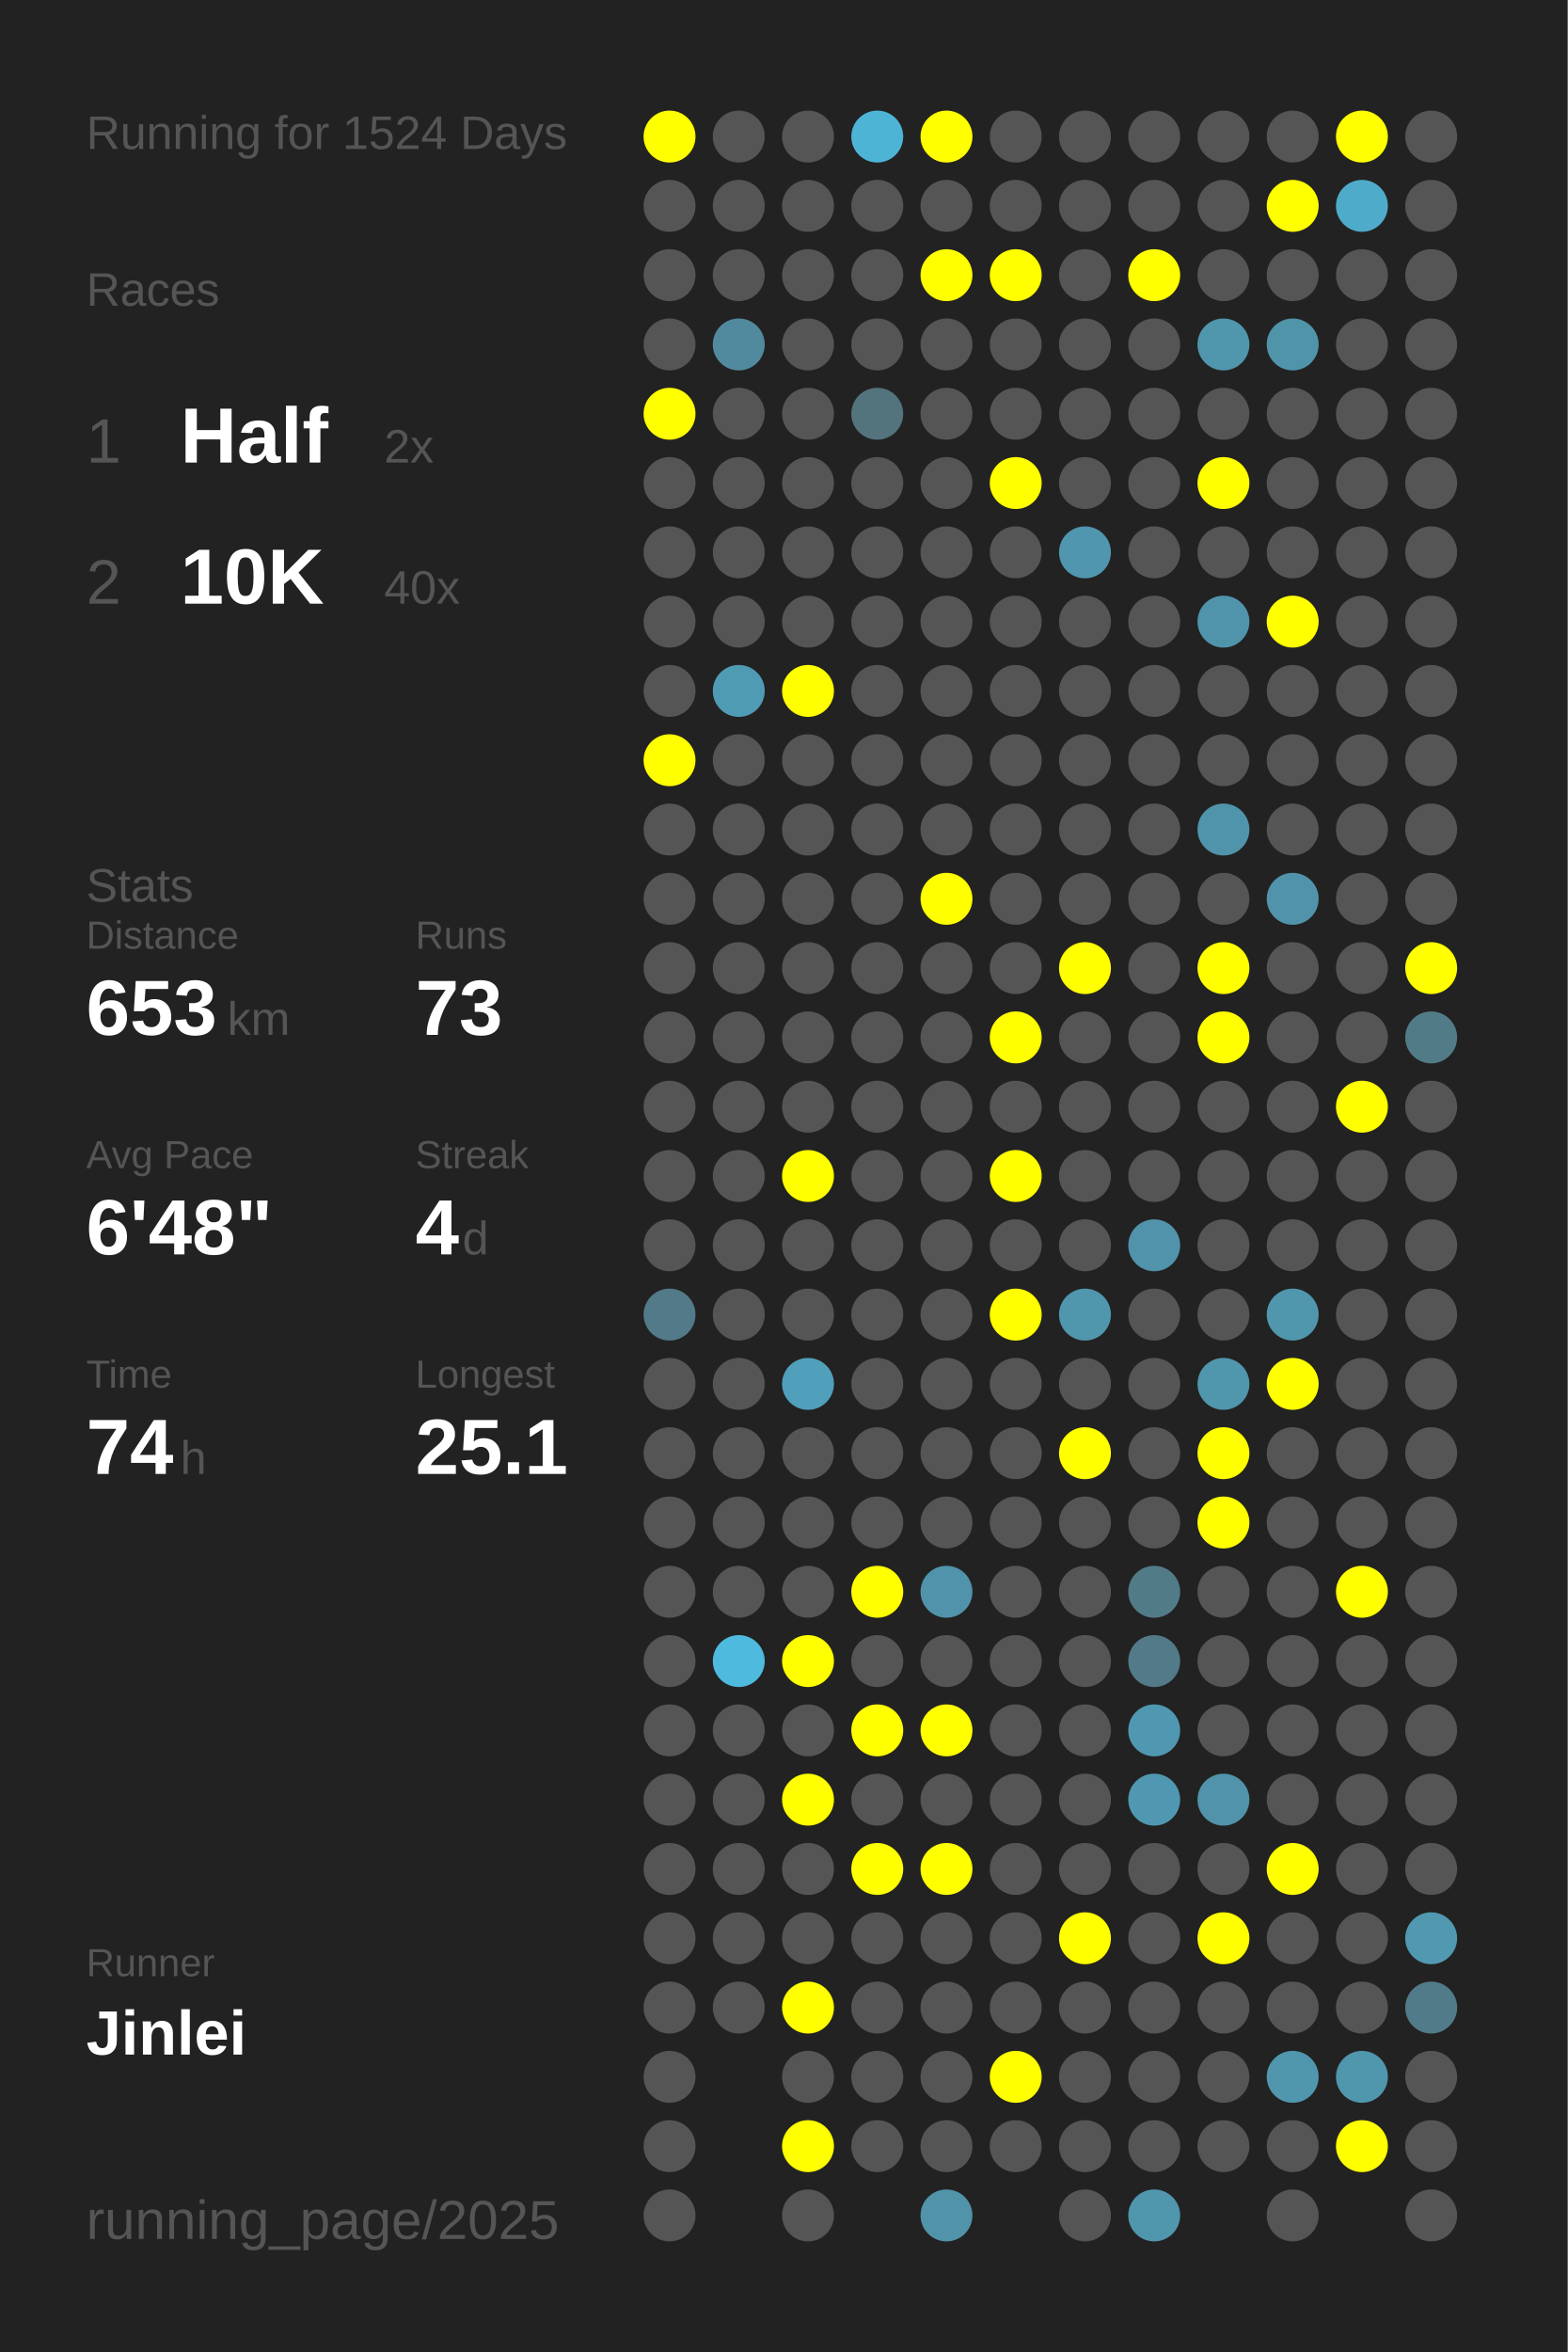
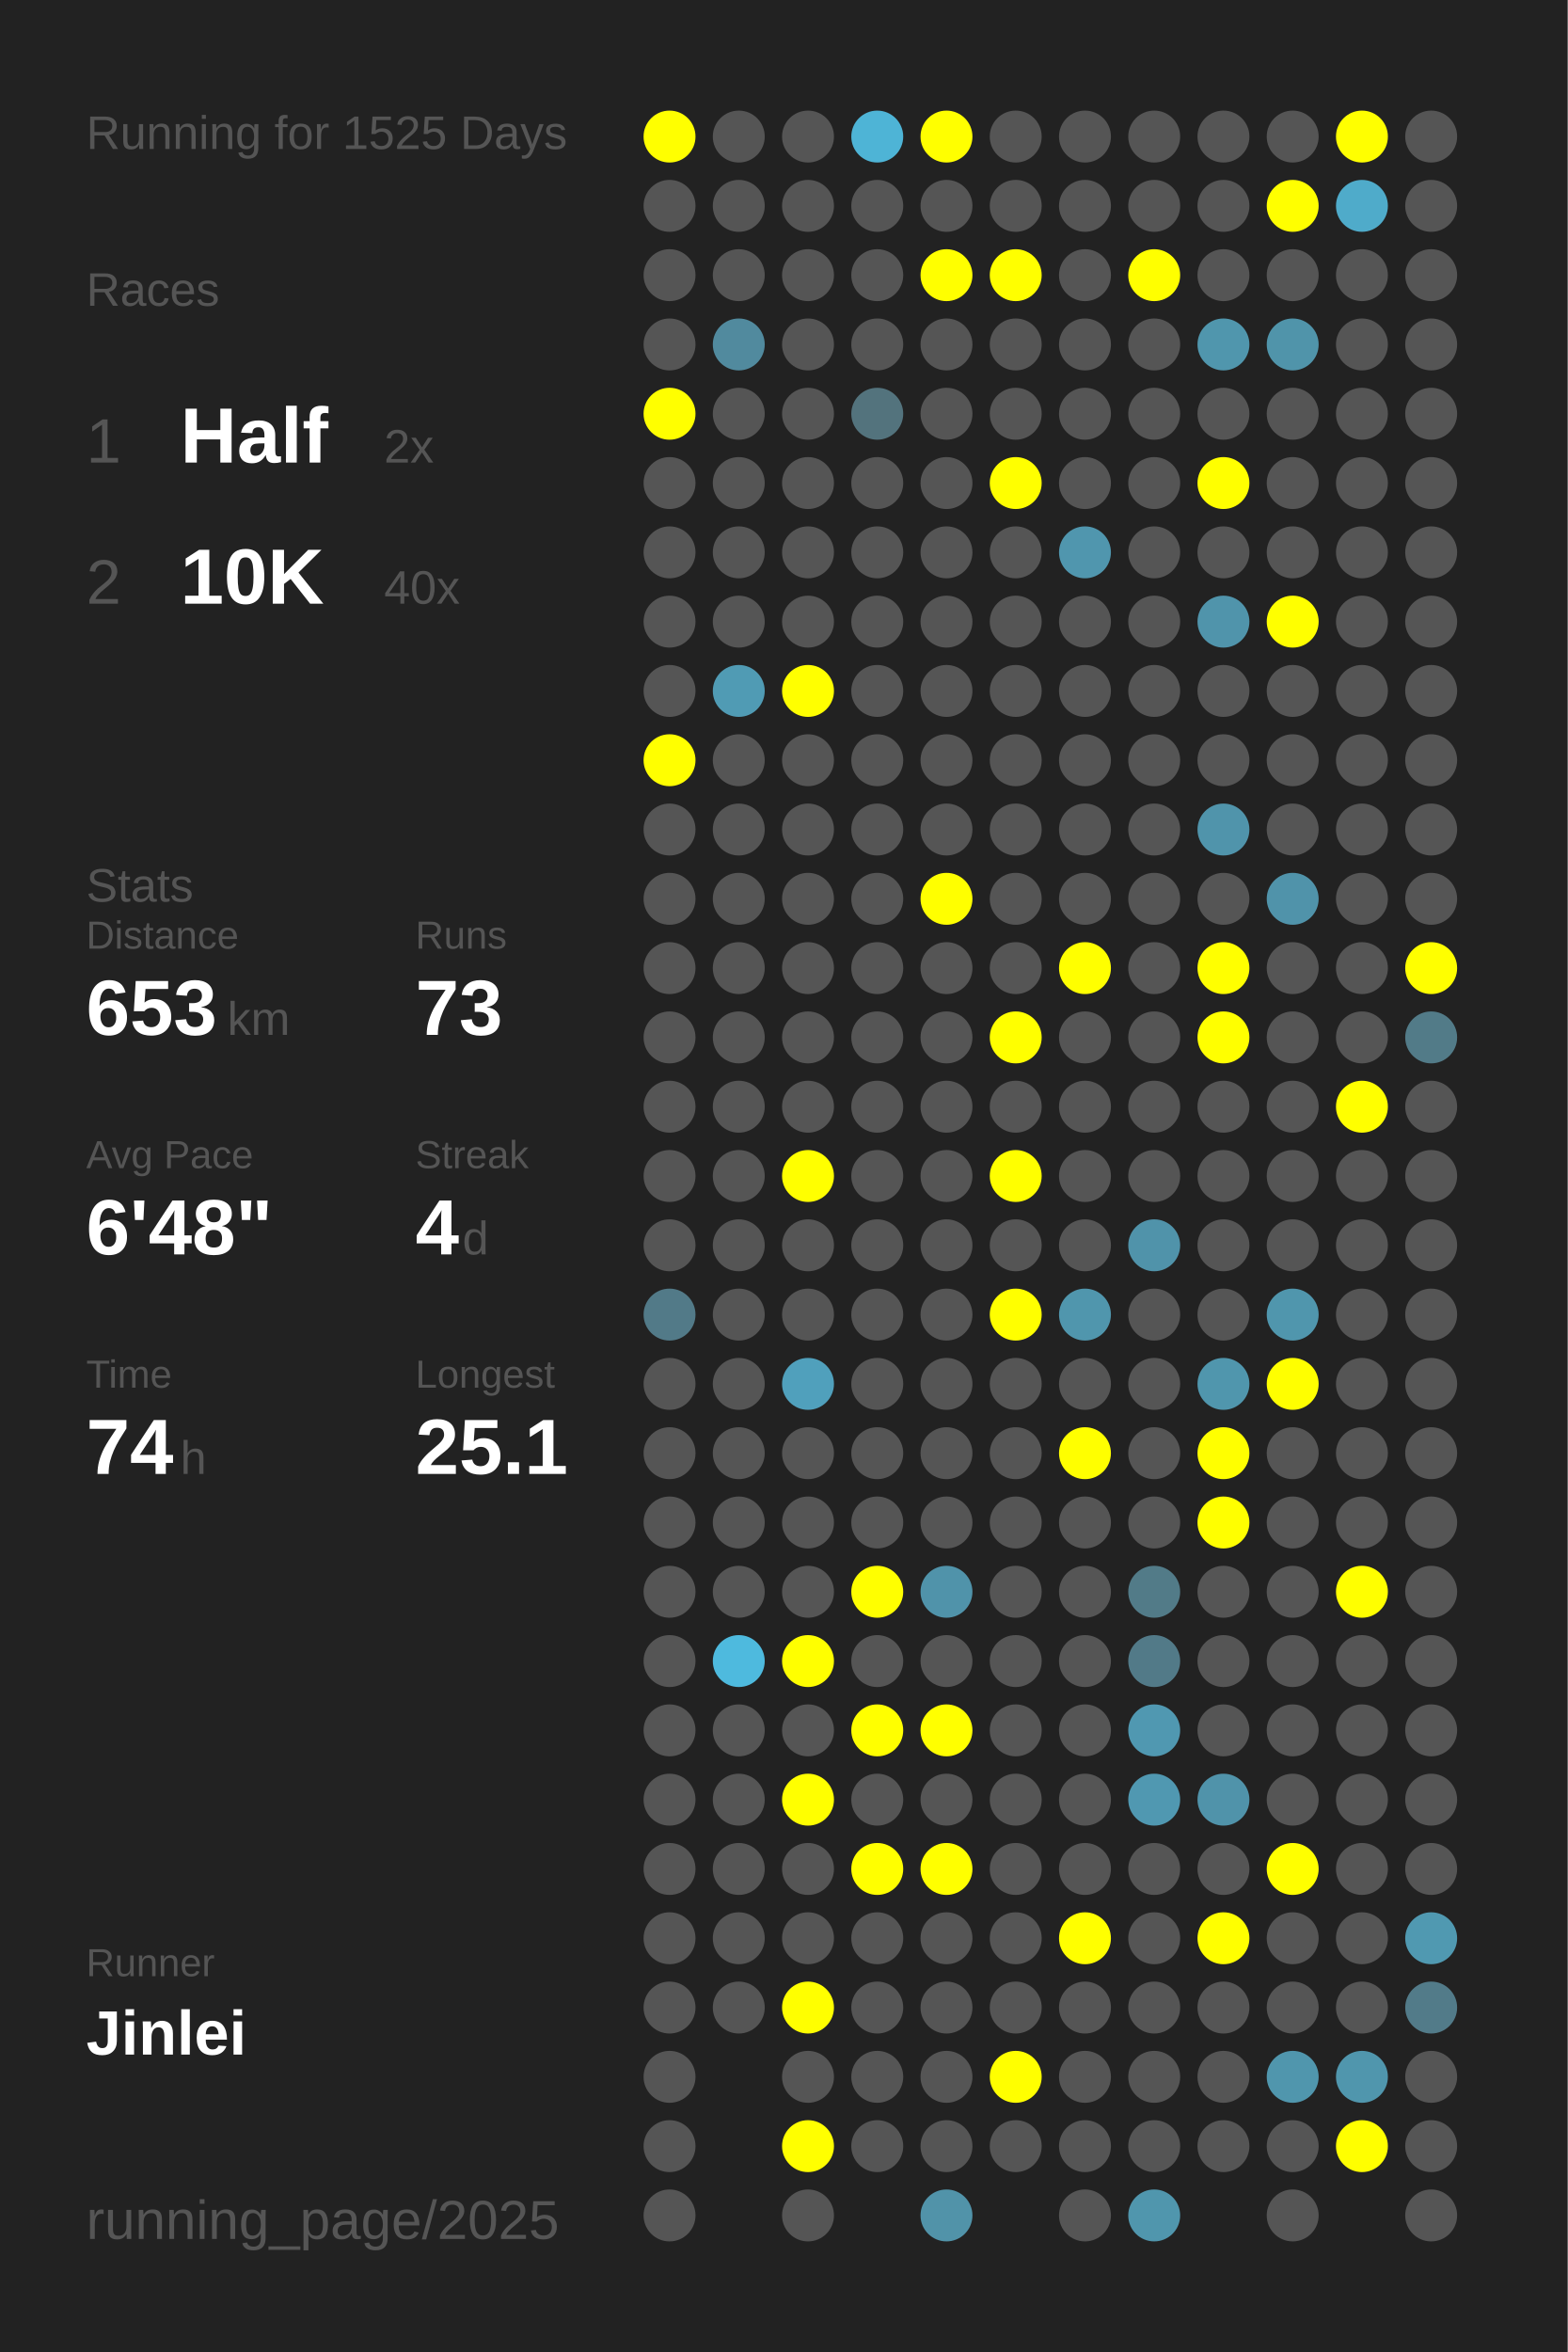
<svg xmlns="http://www.w3.org/2000/svg" baseProfile="full" height="300mm" version="1.1" viewBox="0,0,200,300" width="200mm">
  <defs />
  <rect fill="#222222" height="300" width="200" x="0" y="0" />
-   <text fill="#555555" style="font-size:6px; font-family:Arial;" x="11" y="19">Running for 1524 Days</text>
+   <text fill="#555555" style="font-size:6px; font-family:Arial;" x="11" y="19">Running for 1525 Days</text>
  <text fill="#555555" style="font-size:6px; font-family:Arial;" x="11" y="39">Races</text>
  <text fill="#555555" style="font-size:8px; font-family:Arial;" x="11" y="59">1</text>
  <text fill="#FFFFFF" style="font-size:10px; font-family:Arial; font-weight:bold;" x="23" y="59">Half</text>
  <text fill="#555555" style="font-size:6px; font-family:Arial;" x="49" y="59">2x</text>
  <text fill="#555555" style="font-size:8px; font-family:Arial;" x="11" y="77">2</text>
  <text fill="#FFFFFF" style="font-size:10px; font-family:Arial; font-weight:bold;" x="23" y="77">10K</text>
  <text fill="#555555" style="font-size:6px; font-family:Arial;" x="49" y="77">40x</text>
  <text fill="#555555" style="font-size:6px; font-family:Arial;" x="11" y="115">Stats</text>
  <text fill="#555555" style="font-size:5px; font-family:Arial;" x="11" y="121">Distance</text>
  <text fill="#FFFFFF" style="font-size:10px; font-family:Arial; font-weight:bold;" x="11" y="132">653</text>
  <text fill="#555555" style="font-size:6px; font-family:Arial;" x="29" y="132">km</text>
  <text fill="#555555" style="font-size:5px; font-family:Arial;" x="53" y="121">Runs</text>
  <text fill="#FFFFFF" style="font-size:10px; font-family:Arial; font-weight:bold;" x="53" y="132">73</text>
  <text fill="#555555" style="font-size:5px; font-family:Arial;" x="11" y="149">Avg Pace</text>
  <text fill="#FFFFFF" style="font-size:10px; font-family:Arial; font-weight:bold;" x="11" y="160">6'48"</text>
  <text fill="#555555" style="font-size:5px; font-family:Arial;" x="53" y="149">Streak</text>
  <text fill="#FFFFFF" style="font-size:10px; font-family:Arial; font-weight:bold;" x="53" y="160">4</text>
  <text fill="#555555" style="font-size:6px; font-family:Arial;" x="59" y="160">d</text>
  <text fill="#555555" style="font-size:5px; font-family:Arial;" x="11" y="177">Time</text>
  <text fill="#FFFFFF" style="font-size:10px; font-family:Arial; font-weight:bold;" x="11" y="188">74</text>
  <text fill="#555555" style="font-size:6px; font-family:Arial;" x="23" y="188">h</text>
  <text fill="#555555" style="font-size:5px; font-family:Arial;" x="53" y="177">Longest</text>
  <text fill="#FFFFFF" style="font-size:10px; font-family:Arial; font-weight:bold;" x="53" y="188">25.1</text>
  <text fill="#555555" style="font-size:5px; font-family:Arial;" x="11" y="252.065">Runner</text>
  <text fill="#FFFFFF" style="font-size:8px; font-family:Arial; font-weight:bold;" x="11" y="262.065">Jinlei</text>
  <text fill="#555555" style="font-size:7px; font-family:Arial;" x="11" y="285.581">running_page/2025</text>
  <circle cx="85.417" cy="17.419" fill="#FFFF00" r="3.312" />
  <circle cx="85.417" cy="26.258" fill="#555555" r="3.312" />
  <circle cx="85.417" cy="35.097" fill="#555555" r="3.312" />
  <circle cx="85.417" cy="43.935" fill="#555555" r="3.312" />
  <circle cx="85.417" cy="52.774" fill="#FFFF00" r="3.312" />
  <circle cx="85.417" cy="61.613" fill="#555555" r="3.312" />
  <circle cx="85.417" cy="70.452" fill="#555555" r="3.312" />
  <circle cx="85.417" cy="79.29" fill="#555555" r="3.312" />
  <circle cx="85.417" cy="88.129" fill="#555555" r="3.312" />
  <circle cx="85.417" cy="96.968" fill="#FFFF00" r="3.312" />
  <circle cx="85.417" cy="105.806" fill="#555555" r="3.312" />
  <circle cx="85.417" cy="114.645" fill="#555555" r="3.312" />
  <circle cx="85.417" cy="123.484" fill="#555555" r="3.312" />
  <circle cx="85.417" cy="132.323" fill="#555555" r="3.312" />
  <circle cx="85.417" cy="141.161" fill="#555555" r="3.312" />
  <circle cx="85.417" cy="150" fill="#555555" r="3.312" />
  <circle cx="85.417" cy="158.839" fill="#555555" r="3.312" />
  <circle cx="85.417" cy="167.677" fill="#527a88" r="3.312" />
  <circle cx="85.417" cy="176.516" fill="#555555" r="3.312" />
  <circle cx="85.417" cy="185.355" fill="#555555" r="3.312" />
  <circle cx="85.417" cy="194.194" fill="#555555" r="3.312" />
  <circle cx="85.417" cy="203.032" fill="#555555" r="3.312" />
  <circle cx="85.417" cy="211.871" fill="#555555" r="3.312" />
  <circle cx="85.417" cy="220.71" fill="#555555" r="3.312" />
  <circle cx="85.417" cy="229.548" fill="#555555" r="3.312" />
  <circle cx="85.417" cy="238.387" fill="#555555" r="3.312" />
  <circle cx="85.417" cy="247.226" fill="#555555" r="3.312" />
  <circle cx="85.417" cy="256.065" fill="#555555" r="3.312" />
  <circle cx="85.417" cy="264.903" fill="#555555" r="3.312" />
  <circle cx="85.417" cy="273.742" fill="#555555" r="3.312" />
  <circle cx="85.417" cy="282.581" fill="#555555" r="3.312" />
  <circle cx="94.25" cy="17.419" fill="#555555" r="3.312" />
  <circle cx="94.25" cy="26.258" fill="#555555" r="3.312" />
  <circle cx="94.25" cy="35.097" fill="#555555" r="3.312" />
  <circle cx="94.25" cy="43.935" fill="#518a9e" r="3.312" />
  <circle cx="94.25" cy="52.774" fill="#555555" r="3.312" />
  <circle cx="94.25" cy="61.613" fill="#555555" r="3.312" />
  <circle cx="94.25" cy="70.452" fill="#555555" r="3.312" />
  <circle cx="94.25" cy="79.29" fill="#555555" r="3.312" />
  <circle cx="94.25" cy="88.129" fill="#509bb4" r="3.312" />
  <circle cx="94.25" cy="96.968" fill="#555555" r="3.312" />
  <circle cx="94.25" cy="105.806" fill="#555555" r="3.312" />
  <circle cx="94.25" cy="114.645" fill="#555555" r="3.312" />
  <circle cx="94.25" cy="123.484" fill="#555555" r="3.312" />
  <circle cx="94.25" cy="132.323" fill="#555555" r="3.312" />
  <circle cx="94.25" cy="141.161" fill="#555555" r="3.312" />
  <circle cx="94.25" cy="150" fill="#555555" r="3.312" />
  <circle cx="94.25" cy="158.839" fill="#555555" r="3.312" />
  <circle cx="94.25" cy="167.677" fill="#555555" r="3.312" />
  <circle cx="94.25" cy="176.516" fill="#555555" r="3.312" />
  <circle cx="94.25" cy="185.355" fill="#555555" r="3.312" />
  <circle cx="94.25" cy="194.194" fill="#555555" r="3.312" />
  <circle cx="94.25" cy="203.032" fill="#555555" r="3.312" />
  <circle cx="94.25" cy="211.871" fill="#4ebade" r="3.312" />
  <circle cx="94.25" cy="220.71" fill="#555555" r="3.312" />
  <circle cx="94.25" cy="229.548" fill="#555555" r="3.312" />
  <circle cx="94.25" cy="238.387" fill="#555555" r="3.312" />
  <circle cx="94.25" cy="247.226" fill="#555555" r="3.312" />
  <circle cx="94.25" cy="256.065" fill="#555555" r="3.312" />
  <circle cx="103.083" cy="17.419" fill="#555555" r="3.312" />
  <circle cx="103.083" cy="26.258" fill="#555555" r="3.312" />
  <circle cx="103.083" cy="35.097" fill="#555555" r="3.312" />
  <circle cx="103.083" cy="43.935" fill="#555555" r="3.312" />
  <circle cx="103.083" cy="52.774" fill="#555555" r="3.312" />
  <circle cx="103.083" cy="61.613" fill="#555555" r="3.312" />
  <circle cx="103.083" cy="70.452" fill="#555555" r="3.312" />
  <circle cx="103.083" cy="79.29" fill="#555555" r="3.312" />
  <circle cx="103.083" cy="88.129" fill="#FFFF00" r="3.312" />
  <circle cx="103.083" cy="96.968" fill="#555555" r="3.312" />
  <circle cx="103.083" cy="105.806" fill="#555555" r="3.312" />
  <circle cx="103.083" cy="114.645" fill="#555555" r="3.312" />
  <circle cx="103.083" cy="123.484" fill="#555555" r="3.312" />
  <circle cx="103.083" cy="132.323" fill="#555555" r="3.312" />
  <circle cx="103.083" cy="141.161" fill="#555555" r="3.312" />
  <circle cx="103.083" cy="150" fill="#FFFF00" r="3.312" />
  <circle cx="103.083" cy="158.839" fill="#555555" r="3.312" />
  <circle cx="103.083" cy="167.677" fill="#555555" r="3.312" />
  <circle cx="103.083" cy="176.516" fill="#50a0bc" r="3.312" />
  <circle cx="103.083" cy="185.355" fill="#555555" r="3.312" />
  <circle cx="103.083" cy="194.194" fill="#555555" r="3.312" />
  <circle cx="103.083" cy="203.032" fill="#555555" r="3.312" />
  <circle cx="103.083" cy="211.871" fill="#FFFF00" r="3.312" />
  <circle cx="103.083" cy="220.71" fill="#555555" r="3.312" />
  <circle cx="103.083" cy="229.548" fill="#FFFF00" r="3.312" />
  <circle cx="103.083" cy="238.387" fill="#555555" r="3.312" />
  <circle cx="103.083" cy="247.226" fill="#555555" r="3.312" />
  <circle cx="103.083" cy="256.065" fill="#FFFF00" r="3.312" />
  <circle cx="103.083" cy="264.903" fill="#555555" r="3.312" />
  <circle cx="103.083" cy="273.742" fill="#FFFF00" r="3.312" />
  <circle cx="103.083" cy="282.581" fill="#555555" r="3.312" />
  <circle cx="111.917" cy="17.419" fill="#4eb4d6" r="3.312" />
  <circle cx="111.917" cy="26.258" fill="#555555" r="3.312" />
  <circle cx="111.917" cy="35.097" fill="#555555" r="3.312" />
  <circle cx="111.917" cy="43.935" fill="#555555" r="3.312" />
  <circle cx="111.917" cy="52.774" fill="#53737d" r="3.312" />
  <circle cx="111.917" cy="61.613" fill="#555555" r="3.312" />
  <circle cx="111.917" cy="70.452" fill="#555555" r="3.312" />
  <circle cx="111.917" cy="79.29" fill="#555555" r="3.312" />
  <circle cx="111.917" cy="88.129" fill="#555555" r="3.312" />
  <circle cx="111.917" cy="96.968" fill="#555555" r="3.312" />
  <circle cx="111.917" cy="105.806" fill="#555555" r="3.312" />
  <circle cx="111.917" cy="114.645" fill="#555555" r="3.312" />
  <circle cx="111.917" cy="123.484" fill="#555555" r="3.312" />
  <circle cx="111.917" cy="132.323" fill="#555555" r="3.312" />
  <circle cx="111.917" cy="141.161" fill="#555555" r="3.312" />
  <circle cx="111.917" cy="150" fill="#555555" r="3.312" />
  <circle cx="111.917" cy="158.839" fill="#555555" r="3.312" />
  <circle cx="111.917" cy="167.677" fill="#555555" r="3.312" />
  <circle cx="111.917" cy="176.516" fill="#555555" r="3.312" />
  <circle cx="111.917" cy="185.355" fill="#555555" r="3.312" />
  <circle cx="111.917" cy="194.194" fill="#555555" r="3.312" />
  <circle cx="111.917" cy="203.032" fill="#FFFF00" r="3.312" />
  <circle cx="111.917" cy="211.871" fill="#555555" r="3.312" />
  <circle cx="111.917" cy="220.71" fill="#FFFF00" r="3.312" />
  <circle cx="111.917" cy="229.548" fill="#555555" r="3.312" />
  <circle cx="111.917" cy="238.387" fill="#FFFF00" r="3.312" />
  <circle cx="111.917" cy="247.226" fill="#555555" r="3.312" />
  <circle cx="111.917" cy="256.065" fill="#555555" r="3.312" />
  <circle cx="111.917" cy="264.903" fill="#555555" r="3.312" />
  <circle cx="111.917" cy="273.742" fill="#555555" r="3.312" />
  <circle cx="120.75" cy="17.419" fill="#FFFF00" r="3.312" />
  <circle cx="120.75" cy="26.258" fill="#555555" r="3.312" />
  <circle cx="120.75" cy="35.097" fill="#FFFF00" r="3.312" />
  <circle cx="120.75" cy="43.935" fill="#555555" r="3.312" />
  <circle cx="120.75" cy="52.774" fill="#555555" r="3.312" />
  <circle cx="120.75" cy="61.613" fill="#555555" r="3.312" />
  <circle cx="120.75" cy="70.452" fill="#555555" r="3.312" />
  <circle cx="120.75" cy="79.29" fill="#555555" r="3.312" />
  <circle cx="120.75" cy="88.129" fill="#555555" r="3.312" />
  <circle cx="120.75" cy="96.968" fill="#555555" r="3.312" />
  <circle cx="120.75" cy="105.806" fill="#555555" r="3.312" />
  <circle cx="120.75" cy="114.645" fill="#FFFF00" r="3.312" />
  <circle cx="120.75" cy="123.484" fill="#555555" r="3.312" />
  <circle cx="120.75" cy="132.323" fill="#555555" r="3.312" />
  <circle cx="120.75" cy="141.161" fill="#555555" r="3.312" />
  <circle cx="120.75" cy="150" fill="#555555" r="3.312" />
  <circle cx="120.75" cy="158.839" fill="#555555" r="3.312" />
  <circle cx="120.75" cy="167.677" fill="#555555" r="3.312" />
  <circle cx="120.75" cy="176.516" fill="#555555" r="3.312" />
  <circle cx="120.75" cy="185.355" fill="#555555" r="3.312" />
  <circle cx="120.75" cy="194.194" fill="#555555" r="3.312" />
  <circle cx="120.75" cy="203.032" fill="#5093aa" r="3.312" />
  <circle cx="120.75" cy="211.871" fill="#555555" r="3.312" />
  <circle cx="120.75" cy="220.71" fill="#FFFF00" r="3.312" />
  <circle cx="120.75" cy="229.548" fill="#555555" r="3.312" />
  <circle cx="120.75" cy="238.387" fill="#FFFF00" r="3.312" />
  <circle cx="120.75" cy="247.226" fill="#555555" r="3.312" />
  <circle cx="120.75" cy="256.065" fill="#555555" r="3.312" />
  <circle cx="120.75" cy="264.903" fill="#555555" r="3.312" />
  <circle cx="120.75" cy="273.742" fill="#555555" r="3.312" />
  <circle cx="120.75" cy="282.581" fill="#5193a9" r="3.312" />
  <circle cx="129.583" cy="17.419" fill="#555555" r="3.312" />
  <circle cx="129.583" cy="26.258" fill="#555555" r="3.312" />
  <circle cx="129.583" cy="35.097" fill="#FFFF00" r="3.312" />
  <circle cx="129.583" cy="43.935" fill="#555555" r="3.312" />
  <circle cx="129.583" cy="52.774" fill="#555555" r="3.312" />
  <circle cx="129.583" cy="61.613" fill="#FFFF00" r="3.312" />
  <circle cx="129.583" cy="70.452" fill="#555555" r="3.312" />
  <circle cx="129.583" cy="79.29" fill="#555555" r="3.312" />
  <circle cx="129.583" cy="88.129" fill="#555555" r="3.312" />
  <circle cx="129.583" cy="96.968" fill="#555555" r="3.312" />
  <circle cx="129.583" cy="105.806" fill="#555555" r="3.312" />
  <circle cx="129.583" cy="114.645" fill="#555555" r="3.312" />
  <circle cx="129.583" cy="123.484" fill="#555555" r="3.312" />
  <circle cx="129.583" cy="132.323" fill="#FFFF00" r="3.312" />
  <circle cx="129.583" cy="141.161" fill="#555555" r="3.312" />
  <circle cx="129.583" cy="150" fill="#FFFF00" r="3.312" />
  <circle cx="129.583" cy="158.839" fill="#555555" r="3.312" />
  <circle cx="129.583" cy="167.677" fill="#FFFF00" r="3.312" />
  <circle cx="129.583" cy="176.516" fill="#555555" r="3.312" />
  <circle cx="129.583" cy="185.355" fill="#555555" r="3.312" />
  <circle cx="129.583" cy="194.194" fill="#555555" r="3.312" />
  <circle cx="129.583" cy="203.032" fill="#555555" r="3.312" />
  <circle cx="129.583" cy="211.871" fill="#555555" r="3.312" />
  <circle cx="129.583" cy="220.71" fill="#555555" r="3.312" />
  <circle cx="129.583" cy="229.548" fill="#555555" r="3.312" />
  <circle cx="129.583" cy="238.387" fill="#555555" r="3.312" />
  <circle cx="129.583" cy="247.226" fill="#555555" r="3.312" />
  <circle cx="129.583" cy="256.065" fill="#555555" r="3.312" />
  <circle cx="129.583" cy="264.903" fill="#FFFF00" r="3.312" />
  <circle cx="129.583" cy="273.742" fill="#555555" r="3.312" />
  <circle cx="138.417" cy="17.419" fill="#555555" r="3.312" />
  <circle cx="138.417" cy="26.258" fill="#555555" r="3.312" />
  <circle cx="138.417" cy="35.097" fill="#555555" r="3.312" />
  <circle cx="138.417" cy="43.935" fill="#555555" r="3.312" />
  <circle cx="138.417" cy="52.774" fill="#555555" r="3.312" />
  <circle cx="138.417" cy="61.613" fill="#555555" r="3.312" />
  <circle cx="138.417" cy="70.452" fill="#5096ae" r="3.312" />
  <circle cx="138.417" cy="79.29" fill="#555555" r="3.312" />
  <circle cx="138.417" cy="88.129" fill="#555555" r="3.312" />
  <circle cx="138.417" cy="96.968" fill="#555555" r="3.312" />
  <circle cx="138.417" cy="105.806" fill="#555555" r="3.312" />
  <circle cx="138.417" cy="114.645" fill="#555555" r="3.312" />
  <circle cx="138.417" cy="123.484" fill="#FFFF00" r="3.312" />
  <circle cx="138.417" cy="132.323" fill="#555555" r="3.312" />
  <circle cx="138.417" cy="141.161" fill="#555555" r="3.312" />
  <circle cx="138.417" cy="150" fill="#555555" r="3.312" />
  <circle cx="138.417" cy="158.839" fill="#555555" r="3.312" />
  <circle cx="138.417" cy="167.677" fill="#5096ad" r="3.312" />
  <circle cx="138.417" cy="176.516" fill="#555555" r="3.312" />
  <circle cx="138.417" cy="185.355" fill="#FFFF00" r="3.312" />
  <circle cx="138.417" cy="194.194" fill="#555555" r="3.312" />
  <circle cx="138.417" cy="203.032" fill="#555555" r="3.312" />
  <circle cx="138.417" cy="211.871" fill="#555555" r="3.312" />
  <circle cx="138.417" cy="220.71" fill="#555555" r="3.312" />
  <circle cx="138.417" cy="229.548" fill="#555555" r="3.312" />
  <circle cx="138.417" cy="238.387" fill="#555555" r="3.312" />
  <circle cx="138.417" cy="247.226" fill="#FFFF00" r="3.312" />
  <circle cx="138.417" cy="256.065" fill="#555555" r="3.312" />
  <circle cx="138.417" cy="264.903" fill="#555555" r="3.312" />
  <circle cx="138.417" cy="273.742" fill="#555555" r="3.312" />
  <circle cx="138.417" cy="282.581" fill="#555555" r="3.312" />
  <circle cx="147.25" cy="17.419" fill="#555555" r="3.312" />
  <circle cx="147.25" cy="26.258" fill="#555555" r="3.312" />
  <circle cx="147.25" cy="35.097" fill="#FFFF00" r="3.312" />
  <circle cx="147.25" cy="43.935" fill="#555555" r="3.312" />
  <circle cx="147.25" cy="52.774" fill="#555555" r="3.312" />
  <circle cx="147.25" cy="61.613" fill="#555555" r="3.312" />
  <circle cx="147.25" cy="70.452" fill="#555555" r="3.312" />
  <circle cx="147.25" cy="79.29" fill="#555555" r="3.312" />
  <circle cx="147.25" cy="88.129" fill="#555555" r="3.312" />
  <circle cx="147.25" cy="96.968" fill="#555555" r="3.312" />
  <circle cx="147.25" cy="105.806" fill="#555555" r="3.312" />
  <circle cx="147.25" cy="114.645" fill="#555555" r="3.312" />
  <circle cx="147.25" cy="123.484" fill="#555555" r="3.312" />
  <circle cx="147.25" cy="132.323" fill="#555555" r="3.312" />
  <circle cx="147.25" cy="141.161" fill="#555555" r="3.312" />
  <circle cx="147.25" cy="150" fill="#555555" r="3.312" />
  <circle cx="147.25" cy="158.839" fill="#5093aa" r="3.312" />
  <circle cx="147.25" cy="167.677" fill="#555555" r="3.312" />
  <circle cx="147.25" cy="176.516" fill="#555555" r="3.312" />
  <circle cx="147.25" cy="185.355" fill="#555555" r="3.312" />
  <circle cx="147.25" cy="194.194" fill="#555555" r="3.312" />
  <circle cx="147.25" cy="203.032" fill="#527b88" r="3.312" />
  <circle cx="147.25" cy="211.871" fill="#527a88" r="3.312" />
  <circle cx="147.25" cy="220.71" fill="#5098b1" r="3.312" />
  <circle cx="147.25" cy="229.548" fill="#5098b1" r="3.312" />
  <circle cx="147.25" cy="238.387" fill="#555555" r="3.312" />
  <circle cx="147.25" cy="247.226" fill="#555555" r="3.312" />
  <circle cx="147.25" cy="256.065" fill="#555555" r="3.312" />
  <circle cx="147.25" cy="264.903" fill="#555555" r="3.312" />
  <circle cx="147.25" cy="273.742" fill="#555555" r="3.312" />
  <circle cx="147.25" cy="282.581" fill="#5096ad" r="3.312" />
  <circle cx="156.083" cy="17.419" fill="#555555" r="3.312" />
  <circle cx="156.083" cy="26.258" fill="#555555" r="3.312" />
  <circle cx="156.083" cy="35.097" fill="#555555" r="3.312" />
  <circle cx="156.083" cy="43.935" fill="#5096ad" r="3.312" />
  <circle cx="156.083" cy="52.774" fill="#555555" r="3.312" />
  <circle cx="156.083" cy="61.613" fill="#FFFF00" r="3.312" />
  <circle cx="156.083" cy="70.452" fill="#555555" r="3.312" />
  <circle cx="156.083" cy="79.29" fill="#5094ab" r="3.312" />
  <circle cx="156.083" cy="88.129" fill="#555555" r="3.312" />
  <circle cx="156.083" cy="96.968" fill="#555555" r="3.312" />
  <circle cx="156.083" cy="105.806" fill="#5094ab" r="3.312" />
  <circle cx="156.083" cy="114.645" fill="#555555" r="3.312" />
  <circle cx="156.083" cy="123.484" fill="#FFFF00" r="3.312" />
  <circle cx="156.083" cy="132.323" fill="#FFFF00" r="3.312" />
  <circle cx="156.083" cy="141.161" fill="#555555" r="3.312" />
  <circle cx="156.083" cy="150" fill="#555555" r="3.312" />
  <circle cx="156.083" cy="158.839" fill="#555555" r="3.312" />
  <circle cx="156.083" cy="167.677" fill="#555555" r="3.312" />
  <circle cx="156.083" cy="176.516" fill="#5096ad" r="3.312" />
  <circle cx="156.083" cy="185.355" fill="#FFFF00" r="3.312" />
  <circle cx="156.083" cy="194.194" fill="#FFFF00" r="3.312" />
  <circle cx="156.083" cy="203.032" fill="#555555" r="3.312" />
  <circle cx="156.083" cy="211.871" fill="#555555" r="3.312" />
  <circle cx="156.083" cy="220.71" fill="#555555" r="3.312" />
  <circle cx="156.083" cy="229.548" fill="#5093aa" r="3.312" />
  <circle cx="156.083" cy="238.387" fill="#555555" r="3.312" />
  <circle cx="156.083" cy="247.226" fill="#FFFF00" r="3.312" />
  <circle cx="156.083" cy="256.065" fill="#555555" r="3.312" />
  <circle cx="156.083" cy="264.903" fill="#555555" r="3.312" />
  <circle cx="156.083" cy="273.742" fill="#555555" r="3.312" />
  <circle cx="164.917" cy="17.419" fill="#555555" r="3.312" />
  <circle cx="164.917" cy="26.258" fill="#FFFF00" r="3.312" />
  <circle cx="164.917" cy="35.097" fill="#555555" r="3.312" />
  <circle cx="164.917" cy="43.935" fill="#5094aa" r="3.312" />
  <circle cx="164.917" cy="52.774" fill="#555555" r="3.312" />
  <circle cx="164.917" cy="61.613" fill="#555555" r="3.312" />
  <circle cx="164.917" cy="70.452" fill="#555555" r="3.312" />
  <circle cx="164.917" cy="79.29" fill="#FFFF00" r="3.312" />
  <circle cx="164.917" cy="88.129" fill="#555555" r="3.312" />
  <circle cx="164.917" cy="96.968" fill="#555555" r="3.312" />
  <circle cx="164.917" cy="105.806" fill="#555555" r="3.312" />
  <circle cx="164.917" cy="114.645" fill="#5093aa" r="3.312" />
  <circle cx="164.917" cy="123.484" fill="#555555" r="3.312" />
  <circle cx="164.917" cy="132.323" fill="#555555" r="3.312" />
  <circle cx="164.917" cy="141.161" fill="#555555" r="3.312" />
  <circle cx="164.917" cy="150" fill="#555555" r="3.312" />
  <circle cx="164.917" cy="158.839" fill="#555555" r="3.312" />
  <circle cx="164.917" cy="167.677" fill="#5096ad" r="3.312" />
  <circle cx="164.917" cy="176.516" fill="#FFFF00" r="3.312" />
  <circle cx="164.917" cy="185.355" fill="#555555" r="3.312" />
  <circle cx="164.917" cy="194.194" fill="#555555" r="3.312" />
  <circle cx="164.917" cy="203.032" fill="#555555" r="3.312" />
  <circle cx="164.917" cy="211.871" fill="#555555" r="3.312" />
  <circle cx="164.917" cy="220.71" fill="#555555" r="3.312" />
  <circle cx="164.917" cy="229.548" fill="#555555" r="3.312" />
  <circle cx="164.917" cy="238.387" fill="#FFFF00" r="3.312" />
  <circle cx="164.917" cy="247.226" fill="#555555" r="3.312" />
  <circle cx="164.917" cy="256.065" fill="#555555" r="3.312" />
  <circle cx="164.917" cy="264.903" fill="#5096ad" r="3.312" />
  <circle cx="164.917" cy="273.742" fill="#555555" r="3.312" />
  <circle cx="164.917" cy="282.581" fill="#555555" r="3.312" />
  <circle cx="173.75" cy="17.419" fill="#FFFF00" r="3.312" />
  <circle cx="173.75" cy="26.258" fill="#4fabca" r="3.312" />
  <circle cx="173.75" cy="35.097" fill="#555555" r="3.312" />
  <circle cx="173.75" cy="43.935" fill="#555555" r="3.312" />
  <circle cx="173.75" cy="52.774" fill="#555555" r="3.312" />
  <circle cx="173.75" cy="61.613" fill="#555555" r="3.312" />
  <circle cx="173.75" cy="70.452" fill="#555555" r="3.312" />
  <circle cx="173.75" cy="79.29" fill="#555555" r="3.312" />
  <circle cx="173.75" cy="88.129" fill="#555555" r="3.312" />
  <circle cx="173.75" cy="96.968" fill="#555555" r="3.312" />
  <circle cx="173.75" cy="105.806" fill="#555555" r="3.312" />
  <circle cx="173.75" cy="114.645" fill="#555555" r="3.312" />
  <circle cx="173.75" cy="123.484" fill="#555555" r="3.312" />
  <circle cx="173.75" cy="132.323" fill="#555555" r="3.312" />
  <circle cx="173.75" cy="141.161" fill="#FFFF00" r="3.312" />
  <circle cx="173.75" cy="150" fill="#555555" r="3.312" />
  <circle cx="173.75" cy="158.839" fill="#555555" r="3.312" />
  <circle cx="173.75" cy="167.677" fill="#555555" r="3.312" />
  <circle cx="173.75" cy="176.516" fill="#555555" r="3.312" />
  <circle cx="173.75" cy="185.355" fill="#555555" r="3.312" />
  <circle cx="173.75" cy="194.194" fill="#555555" r="3.312" />
  <circle cx="173.75" cy="203.032" fill="#FFFF00" r="3.312" />
  <circle cx="173.75" cy="211.871" fill="#555555" r="3.312" />
  <circle cx="173.75" cy="220.71" fill="#555555" r="3.312" />
  <circle cx="173.75" cy="229.548" fill="#555555" r="3.312" />
  <circle cx="173.75" cy="238.387" fill="#555555" r="3.312" />
  <circle cx="173.75" cy="247.226" fill="#555555" r="3.312" />
  <circle cx="173.75" cy="256.065" fill="#555555" r="3.312" />
  <circle cx="173.75" cy="264.903" fill="#5096ad" r="3.312" />
  <circle cx="173.75" cy="273.742" fill="#FFFF00" r="3.312" />
  <circle cx="182.583" cy="17.419" fill="#555555" r="3.312" />
  <circle cx="182.583" cy="26.258" fill="#555555" r="3.312" />
  <circle cx="182.583" cy="35.097" fill="#555555" r="3.312" />
  <circle cx="182.583" cy="43.935" fill="#555555" r="3.312" />
  <circle cx="182.583" cy="52.774" fill="#555555" r="3.312" />
  <circle cx="182.583" cy="61.613" fill="#555555" r="3.312" />
  <circle cx="182.583" cy="70.452" fill="#555555" r="3.312" />
  <circle cx="182.583" cy="79.29" fill="#555555" r="3.312" />
  <circle cx="182.583" cy="88.129" fill="#555555" r="3.312" />
  <circle cx="182.583" cy="96.968" fill="#555555" r="3.312" />
  <circle cx="182.583" cy="105.806" fill="#555555" r="3.312" />
  <circle cx="182.583" cy="114.645" fill="#555555" r="3.312" />
  <circle cx="182.583" cy="123.484" fill="#FFFF00" r="3.312" />
  <circle cx="182.583" cy="132.323" fill="#527b88" r="3.312" />
  <circle cx="182.583" cy="141.161" fill="#555555" r="3.312" />
  <circle cx="182.583" cy="150" fill="#555555" r="3.312" />
  <circle cx="182.583" cy="158.839" fill="#555555" r="3.312" />
  <circle cx="182.583" cy="167.677" fill="#555555" r="3.312" />
  <circle cx="182.583" cy="176.516" fill="#555555" r="3.312" />
  <circle cx="182.583" cy="185.355" fill="#555555" r="3.312" />
  <circle cx="182.583" cy="194.194" fill="#555555" r="3.312" />
  <circle cx="182.583" cy="203.032" fill="#555555" r="3.312" />
  <circle cx="182.583" cy="211.871" fill="#555555" r="3.312" />
  <circle cx="182.583" cy="220.71" fill="#555555" r="3.312" />
  <circle cx="182.583" cy="229.548" fill="#555555" r="3.312" />
  <circle cx="182.583" cy="238.387" fill="#555555" r="3.312" />
  <circle cx="182.583" cy="247.226" fill="#5099b1" r="3.312" />
  <circle cx="182.583" cy="256.065" fill="#527b89" r="3.312" />
  <circle cx="182.583" cy="264.903" fill="#555555" r="3.312" />
  <circle cx="182.583" cy="273.742" fill="#555555" r="3.312" />
  <circle cx="182.583" cy="282.581" fill="#555555" r="3.312" />
</svg>
